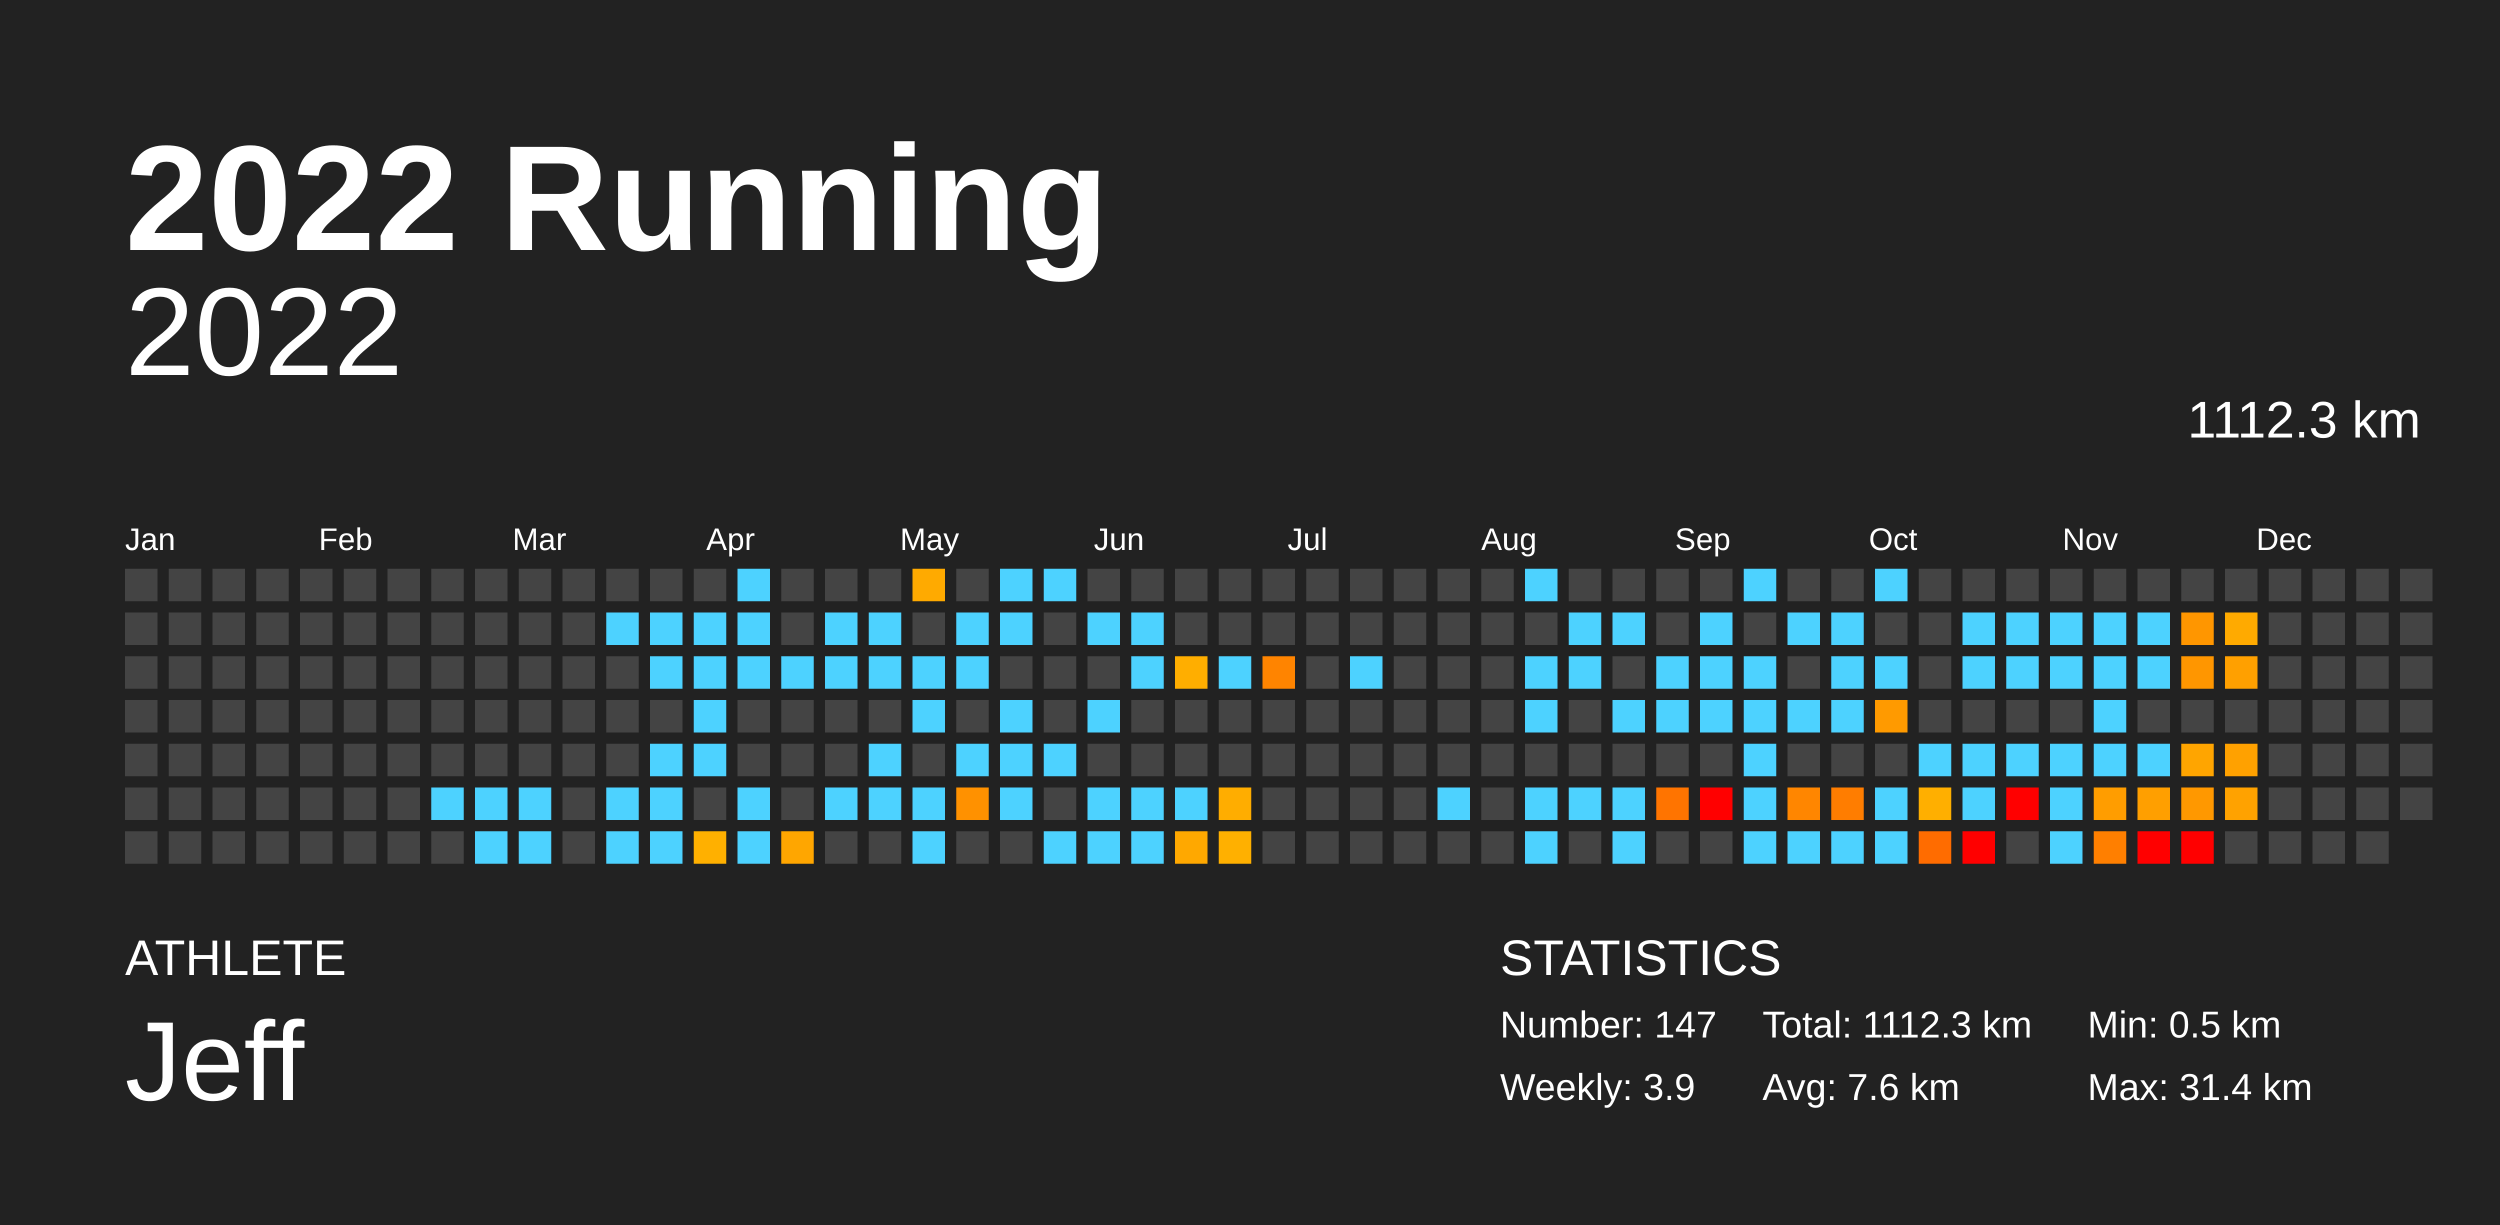
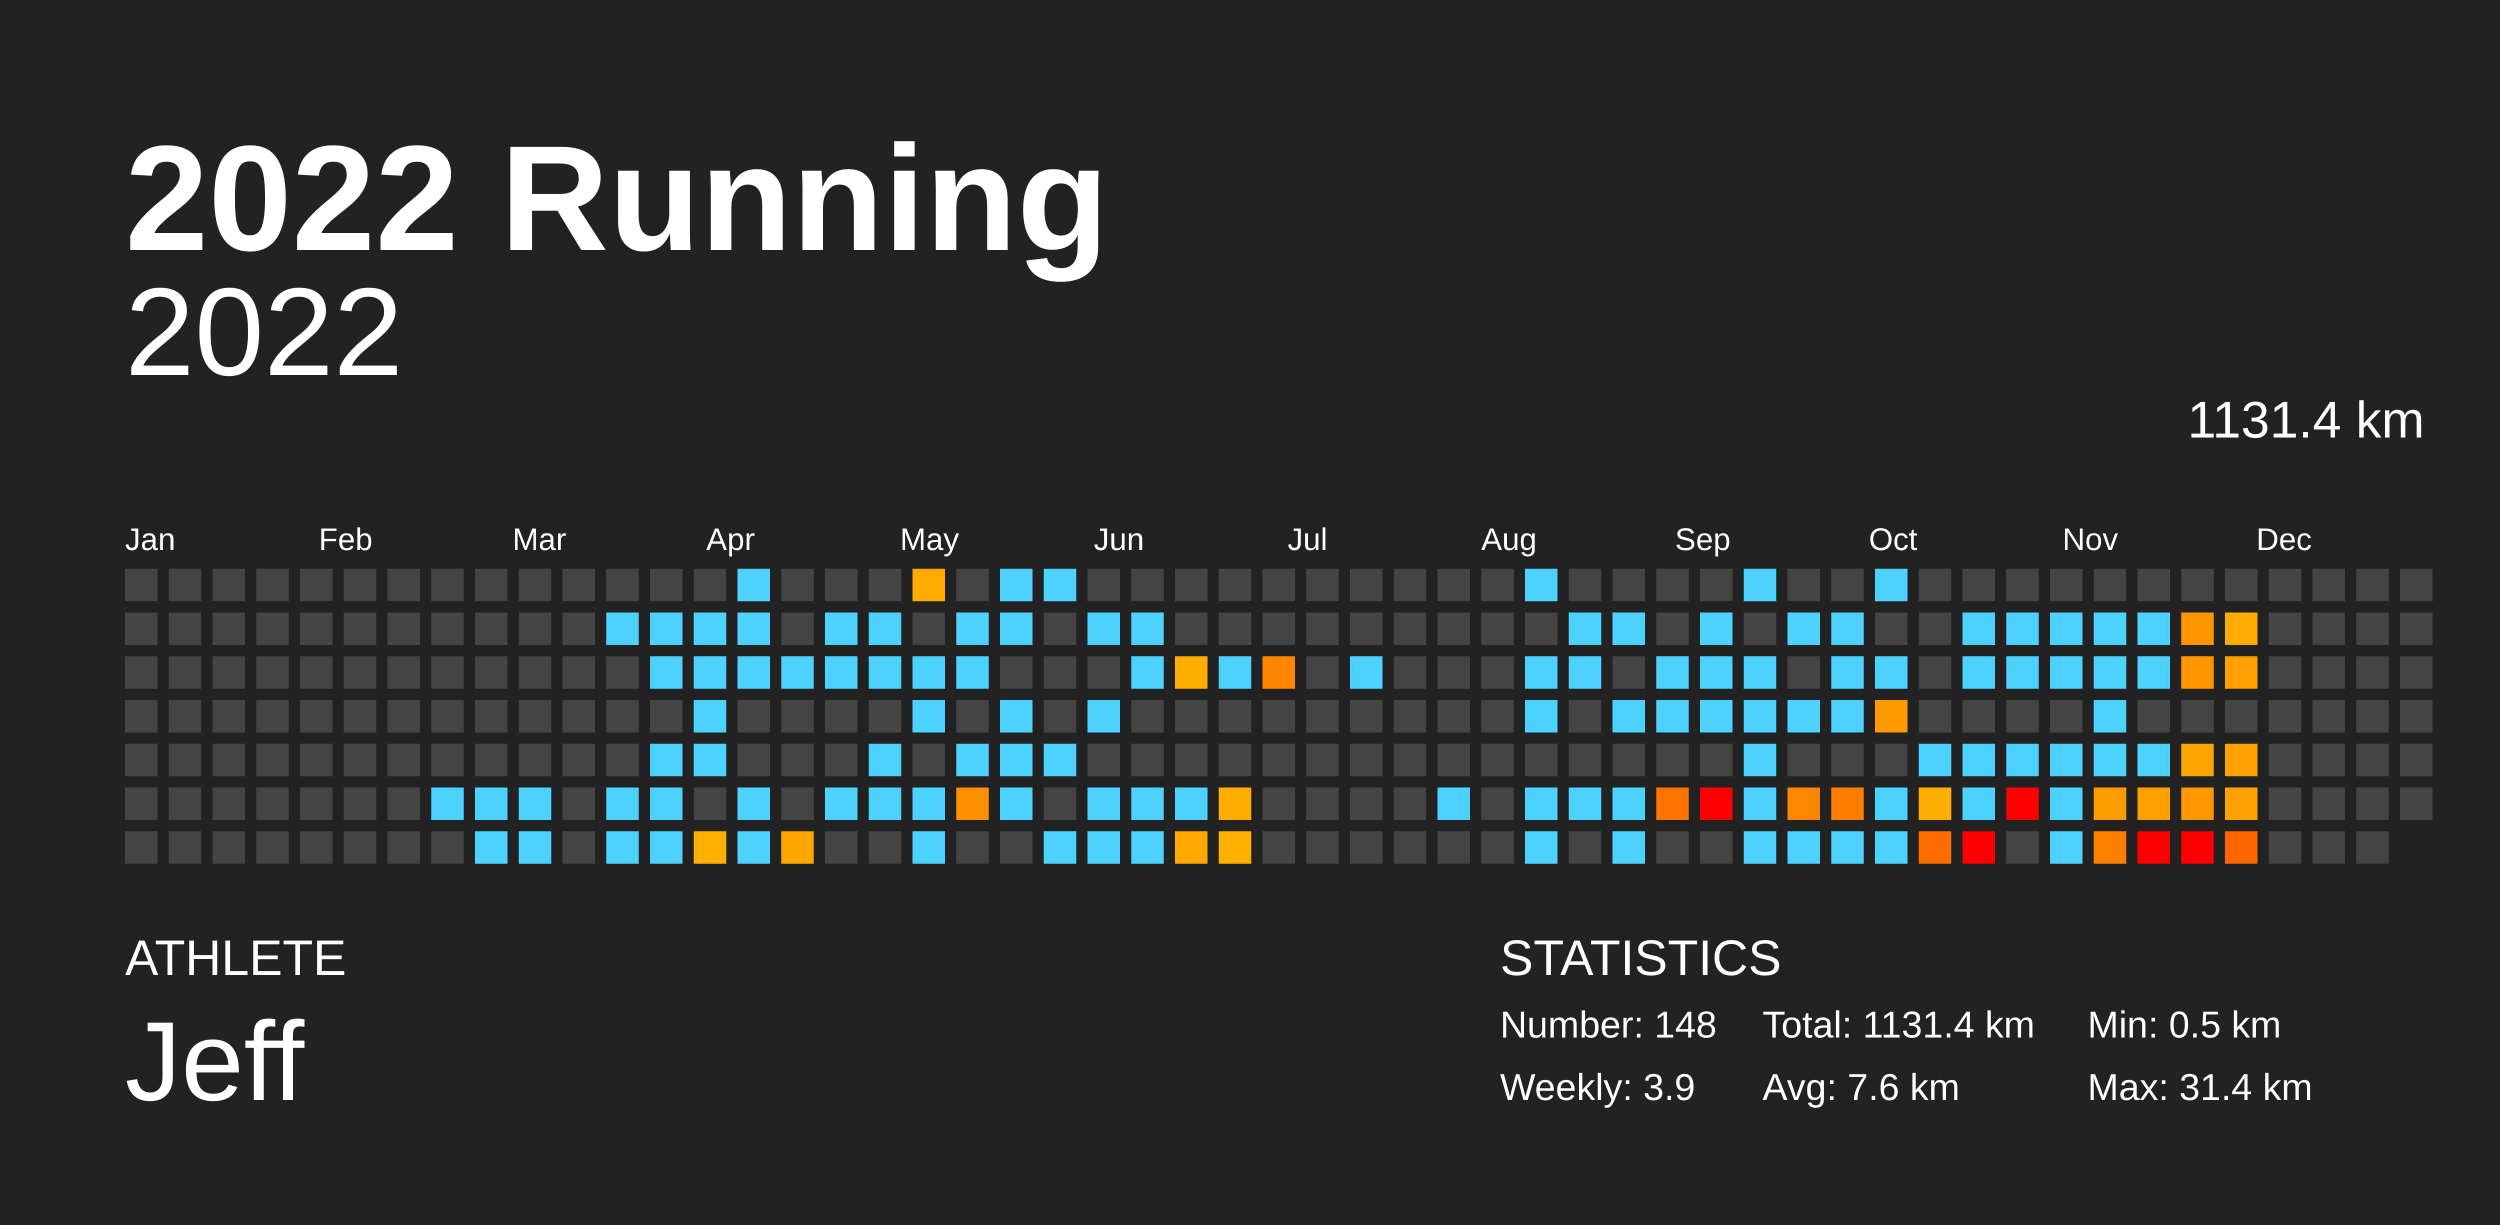
<svg xmlns="http://www.w3.org/2000/svg" baseProfile="full" height="98mm" version="1.1" viewBox="0,0,200,98" width="200mm">
  <defs />
  <rect fill="#222222" height="98" width="200" x="0" y="0" />
  <text fill="#FFFFFF" style="font-size:12px; font-family:Arial; font-weight:bold;" x="10" y="20">2022 Running</text>
  <text fill="#FFFFFF" style="font-size:4px; font-family:Arial" x="10" y="78">ATHLETE</text>
  <text fill="#FFFFFF" style="font-size:9px; font-family:Arial" x="10" y="88">Jeff</text>
  <text fill="#FFFFFF" style="font-size:4px; font-family:Arial" x="120" y="78">STATISTICS</text>
-   <text fill="#FFFFFF" style="font-size:3px; font-family:Arial" x="120" y="83">Number: 147</text>
+   <text fill="#FFFFFF" style="font-size:3px; font-family:Arial" x="120" y="83">Number: 148</text>
  <text fill="#FFFFFF" style="font-size:3px; font-family:Arial" x="120" y="88">Weekly: 3.9</text>
-   <text fill="#FFFFFF" style="font-size:3px; font-family:Arial" x="141" y="83">Total: 1112.3 km</text>
+   <text fill="#FFFFFF" style="font-size:3px; font-family:Arial" x="141" y="83">Total: 1131.4 km</text>
  <text fill="#FFFFFF" style="font-size:3px; font-family:Arial" x="141" y="88">Avg: 7.6 km</text>
  <text fill="#FFFFFF" style="font-size:3px; font-family:Arial" x="167" y="83">Min: 0.5 km</text>
  <text fill="#FFFFFF" style="font-size:3px; font-family:Arial" x="167" y="88">Max: 31.4 km</text>
  <text alignment-baseline="hanging" fill="#FFFFFF" style="font-size:10.0px; font-family:Arial;" x="10" y="30">2022</text>
-   <text alignment-baseline="hanging" fill="#FFFFFF" style="font-size:4.125px; font-family:Arial;" x="175" y="35">1112.3 km</text>
+   <text alignment-baseline="hanging" fill="#FFFFFF" style="font-size:4.125px; font-family:Arial;" x="175" y="35">1131.4 km</text>
  <text fill="#FFFFFF" style="font-size:2.5px; font-family:Arial" x="10.0" y="44">Jan</text>
  <text fill="#FFFFFF" style="font-size:2.5px; font-family:Arial" x="25.5" y="44">Feb</text>
  <text fill="#FFFFFF" style="font-size:2.5px; font-family:Arial" x="41.0" y="44">Mar</text>
  <text fill="#FFFFFF" style="font-size:2.5px; font-family:Arial" x="56.5" y="44">Apr</text>
  <text fill="#FFFFFF" style="font-size:2.5px; font-family:Arial" x="72.0" y="44">May</text>
  <text fill="#FFFFFF" style="font-size:2.5px; font-family:Arial" x="87.5" y="44">Jun</text>
  <text fill="#FFFFFF" style="font-size:2.5px; font-family:Arial" x="103.0" y="44">Jul</text>
  <text fill="#FFFFFF" style="font-size:2.5px; font-family:Arial" x="118.5" y="44">Aug</text>
  <text fill="#FFFFFF" style="font-size:2.5px; font-family:Arial" x="134.0" y="44">Sep</text>
  <text fill="#FFFFFF" style="font-size:2.5px; font-family:Arial" x="149.5" y="44">Oct</text>
  <text fill="#FFFFFF" style="font-size:2.5px; font-family:Arial" x="165.0" y="44">Nov</text>
  <text fill="#FFFFFF" style="font-size:2.5px; font-family:Arial" x="180.5" y="44">Dec</text>
  <rect fill="#444444" height="2.6" width="2.6" x="10.0" y="45.5" />
  <rect fill="#444444" height="2.6" width="2.6" x="10.0" y="49.0" />
  <rect fill="#444444" height="2.6" width="2.6" x="10.0" y="52.5" />
  <rect fill="#444444" height="2.6" width="2.6" x="10.0" y="56.0" />
  <rect fill="#444444" height="2.6" width="2.6" x="10.0" y="59.5" />
  <rect fill="#444444" height="2.6" width="2.6" x="10.0" y="63.0" />
  <rect fill="#444444" height="2.6" width="2.6" x="10.0" y="66.5" />
  <rect fill="#444444" height="2.6" width="2.6" x="13.5" y="45.5" />
  <rect fill="#444444" height="2.6" width="2.6" x="13.5" y="49.0" />
  <rect fill="#444444" height="2.6" width="2.6" x="13.5" y="52.5" />
  <rect fill="#444444" height="2.6" width="2.6" x="13.5" y="56.0" />
  <rect fill="#444444" height="2.6" width="2.6" x="13.5" y="59.5" />
  <rect fill="#444444" height="2.6" width="2.6" x="13.5" y="63.0" />
  <rect fill="#444444" height="2.6" width="2.6" x="13.5" y="66.5" />
  <rect fill="#444444" height="2.6" width="2.6" x="17.0" y="45.5" />
  <rect fill="#444444" height="2.6" width="2.6" x="17.0" y="49.0" />
  <rect fill="#444444" height="2.6" width="2.6" x="17.0" y="52.5" />
  <rect fill="#444444" height="2.6" width="2.6" x="17.0" y="56.0" />
  <rect fill="#444444" height="2.6" width="2.6" x="17.0" y="59.5" />
  <rect fill="#444444" height="2.6" width="2.6" x="17.0" y="63.0" />
  <rect fill="#444444" height="2.6" width="2.6" x="17.0" y="66.5" />
  <rect fill="#444444" height="2.6" width="2.6" x="20.5" y="45.5" />
  <rect fill="#444444" height="2.6" width="2.6" x="20.5" y="49.0" />
  <rect fill="#444444" height="2.6" width="2.6" x="20.5" y="52.5" />
  <rect fill="#444444" height="2.6" width="2.6" x="20.5" y="56.0" />
  <rect fill="#444444" height="2.6" width="2.6" x="20.5" y="59.5" />
  <rect fill="#444444" height="2.6" width="2.6" x="20.5" y="63.0" />
  <rect fill="#444444" height="2.6" width="2.6" x="20.5" y="66.5" />
  <rect fill="#444444" height="2.6" width="2.6" x="24.0" y="45.5" />
  <rect fill="#444444" height="2.6" width="2.6" x="24.0" y="49.0" />
  <rect fill="#444444" height="2.6" width="2.6" x="24.0" y="52.5" />
  <rect fill="#444444" height="2.6" width="2.6" x="24.0" y="56.0" />
  <rect fill="#444444" height="2.6" width="2.6" x="24.0" y="59.5" />
  <rect fill="#444444" height="2.6" width="2.6" x="24.0" y="63.0" />
  <rect fill="#444444" height="2.6" width="2.6" x="24.0" y="66.5" />
  <rect fill="#444444" height="2.6" width="2.6" x="27.5" y="45.5" />
  <rect fill="#444444" height="2.6" width="2.6" x="27.5" y="49.0" />
  <rect fill="#444444" height="2.6" width="2.6" x="27.5" y="52.5" />
  <rect fill="#444444" height="2.6" width="2.6" x="27.5" y="56.0" />
  <rect fill="#444444" height="2.6" width="2.6" x="27.5" y="59.5" />
  <rect fill="#444444" height="2.6" width="2.6" x="27.5" y="63.0" />
  <rect fill="#444444" height="2.6" width="2.6" x="27.5" y="66.5" />
  <rect fill="#444444" height="2.6" width="2.6" x="31.0" y="45.5" />
  <rect fill="#444444" height="2.6" width="2.6" x="31.0" y="49.0" />
  <rect fill="#444444" height="2.6" width="2.6" x="31.0" y="52.5" />
  <rect fill="#444444" height="2.6" width="2.6" x="31.0" y="56.0" />
  <rect fill="#444444" height="2.6" width="2.6" x="31.0" y="59.5" />
  <rect fill="#444444" height="2.6" width="2.6" x="31.0" y="63.0" />
  <rect fill="#444444" height="2.6" width="2.6" x="31.0" y="66.5" />
  <rect fill="#444444" height="2.6" width="2.6" x="34.5" y="45.5" />
  <rect fill="#444444" height="2.6" width="2.6" x="34.5" y="49.0" />
  <rect fill="#444444" height="2.6" width="2.6" x="34.5" y="52.5" />
  <rect fill="#444444" height="2.6" width="2.6" x="34.5" y="56.0" />
  <rect fill="#444444" height="2.6" width="2.6" x="34.5" y="59.5" />
  <rect fill="#4dd2ff" height="2.6" width="2.6" x="34.5" y="63.0" />
  <rect fill="#444444" height="2.6" width="2.6" x="34.5" y="66.5" />
  <rect fill="#444444" height="2.6" width="2.6" x="38.0" y="45.5" />
  <rect fill="#444444" height="2.6" width="2.6" x="38.0" y="49.0" />
  <rect fill="#444444" height="2.6" width="2.6" x="38.0" y="52.5" />
  <rect fill="#444444" height="2.6" width="2.6" x="38.0" y="56.0" />
  <rect fill="#444444" height="2.6" width="2.6" x="38.0" y="59.5" />
  <rect fill="#4dd2ff" height="2.6" width="2.6" x="38.0" y="63.0" />
  <rect fill="#4dd2ff" height="2.6" width="2.6" x="38.0" y="66.5" />
  <rect fill="#444444" height="2.6" width="2.6" x="41.5" y="45.5" />
  <rect fill="#444444" height="2.6" width="2.6" x="41.5" y="49.0" />
  <rect fill="#444444" height="2.6" width="2.6" x="41.5" y="52.5" />
  <rect fill="#444444" height="2.6" width="2.6" x="41.5" y="56.0" />
  <rect fill="#444444" height="2.6" width="2.6" x="41.5" y="59.5" />
  <rect fill="#4dd2ff" height="2.6" width="2.6" x="41.5" y="63.0" />
  <rect fill="#4dd2ff" height="2.6" width="2.6" x="41.5" y="66.5" />
  <rect fill="#444444" height="2.6" width="2.6" x="45.0" y="45.5" />
  <rect fill="#444444" height="2.6" width="2.6" x="45.0" y="49.0" />
  <rect fill="#444444" height="2.6" width="2.6" x="45.0" y="52.5" />
  <rect fill="#444444" height="2.6" width="2.6" x="45.0" y="56.0" />
  <rect fill="#444444" height="2.6" width="2.6" x="45.0" y="59.5" />
  <rect fill="#444444" height="2.6" width="2.6" x="45.0" y="63.0" />
  <rect fill="#444444" height="2.6" width="2.6" x="45.0" y="66.5" />
  <rect fill="#444444" height="2.6" width="2.6" x="48.5" y="45.5" />
  <rect fill="#4dd2ff" height="2.6" width="2.6" x="48.5" y="49.0" />
  <rect fill="#444444" height="2.6" width="2.6" x="48.5" y="52.5" />
  <rect fill="#444444" height="2.6" width="2.6" x="48.5" y="56.0" />
  <rect fill="#444444" height="2.6" width="2.6" x="48.5" y="59.5" />
  <rect fill="#4dd2ff" height="2.6" width="2.6" x="48.5" y="63.0" />
  <rect fill="#4dd2ff" height="2.6" width="2.6" x="48.5" y="66.5" />
  <rect fill="#444444" height="2.6" width="2.6" x="52.0" y="45.5" />
  <rect fill="#4dd2ff" height="2.6" width="2.6" x="52.0" y="49.0" />
  <rect fill="#4dd2ff" height="2.6" width="2.6" x="52.0" y="52.5" />
  <rect fill="#444444" height="2.6" width="2.6" x="52.0" y="56.0" />
  <rect fill="#4dd2ff" height="2.6" width="2.6" x="52.0" y="59.5" />
  <rect fill="#4dd2ff" height="2.6" width="2.6" x="52.0" y="63.0" />
  <rect fill="#4dd2ff" height="2.6" width="2.6" x="52.0" y="66.5" />
  <rect fill="#444444" height="2.6" width="2.6" x="55.5" y="45.5" />
  <rect fill="#4dd2ff" height="2.6" width="2.6" x="55.5" y="49.0" />
  <rect fill="#4dd2ff" height="2.6" width="2.6" x="55.5" y="52.5" />
  <rect fill="#4dd2ff" height="2.6" width="2.6" x="55.5" y="56.0" />
  <rect fill="#4dd2ff" height="2.6" width="2.6" x="55.5" y="59.5" />
  <rect fill="#444444" height="2.6" width="2.6" x="55.5" y="63.0" />
  <rect fill="#ffb000" height="2.6" width="2.6" x="55.5" y="66.5" />
  <rect fill="#4dd2ff" height="2.6" width="2.6" x="59.0" y="45.5" />
  <rect fill="#4dd2ff" height="2.6" width="2.6" x="59.0" y="49.0" />
  <rect fill="#4dd2ff" height="2.6" width="2.6" x="59.0" y="52.5" />
  <rect fill="#444444" height="2.6" width="2.6" x="59.0" y="56.0" />
  <rect fill="#444444" height="2.6" width="2.6" x="59.0" y="59.5" />
  <rect fill="#4dd2ff" height="2.6" width="2.6" x="59.0" y="63.0" />
  <rect fill="#4dd2ff" height="2.6" width="2.6" x="59.0" y="66.5" />
  <rect fill="#444444" height="2.6" width="2.6" x="62.5" y="45.5" />
  <rect fill="#444444" height="2.6" width="2.6" x="62.5" y="49.0" />
  <rect fill="#4dd2ff" height="2.6" width="2.6" x="62.5" y="52.5" />
  <rect fill="#444444" height="2.6" width="2.6" x="62.5" y="56.0" />
  <rect fill="#444444" height="2.6" width="2.6" x="62.5" y="59.5" />
  <rect fill="#444444" height="2.6" width="2.6" x="62.5" y="63.0" />
  <rect fill="#ffa600" height="2.6" width="2.6" x="62.5" y="66.5" />
  <rect fill="#444444" height="2.6" width="2.6" x="66.0" y="45.5" />
  <rect fill="#4dd2ff" height="2.6" width="2.6" x="66.0" y="49.0" />
  <rect fill="#4dd2ff" height="2.6" width="2.6" x="66.0" y="52.5" />
  <rect fill="#444444" height="2.6" width="2.6" x="66.0" y="56.0" />
  <rect fill="#444444" height="2.6" width="2.6" x="66.0" y="59.5" />
  <rect fill="#4dd2ff" height="2.6" width="2.6" x="66.0" y="63.0" />
  <rect fill="#444444" height="2.6" width="2.6" x="66.0" y="66.5" />
  <rect fill="#444444" height="2.6" width="2.6" x="69.5" y="45.5" />
  <rect fill="#4dd2ff" height="2.6" width="2.6" x="69.5" y="49.0" />
  <rect fill="#4dd2ff" height="2.6" width="2.6" x="69.5" y="52.5" />
  <rect fill="#444444" height="2.6" width="2.6" x="69.5" y="56.0" />
  <rect fill="#4dd2ff" height="2.6" width="2.6" x="69.5" y="59.5" />
  <rect fill="#4dd2ff" height="2.6" width="2.6" x="69.5" y="63.0" />
  <rect fill="#444444" height="2.6" width="2.6" x="69.5" y="66.5" />
  <rect fill="#ffaa00" height="2.6" width="2.6" x="73.0" y="45.5" />
  <rect fill="#444444" height="2.6" width="2.6" x="73.0" y="49.0" />
  <rect fill="#4dd2ff" height="2.6" width="2.6" x="73.0" y="52.5" />
  <rect fill="#4dd2ff" height="2.6" width="2.6" x="73.0" y="56.0" />
  <rect fill="#444444" height="2.6" width="2.6" x="73.0" y="59.5" />
  <rect fill="#4dd2ff" height="2.6" width="2.6" x="73.0" y="63.0" />
  <rect fill="#4dd2ff" height="2.6" width="2.6" x="73.0" y="66.5" />
  <rect fill="#444444" height="2.6" width="2.6" x="76.5" y="45.5" />
  <rect fill="#4dd2ff" height="2.6" width="2.6" x="76.5" y="49.0" />
  <rect fill="#4dd2ff" height="2.6" width="2.6" x="76.5" y="52.5" />
  <rect fill="#444444" height="2.6" width="2.6" x="76.5" y="56.0" />
  <rect fill="#4dd2ff" height="2.6" width="2.6" x="76.5" y="59.5" />
  <rect fill="#ff9100" height="2.6" width="2.6" x="76.5" y="63.0" />
  <rect fill="#444444" height="2.6" width="2.6" x="76.5" y="66.5" />
  <rect fill="#4dd2ff" height="2.6" width="2.6" x="80.0" y="45.5" />
  <rect fill="#4dd2ff" height="2.6" width="2.6" x="80.0" y="49.0" />
  <rect fill="#444444" height="2.6" width="2.6" x="80.0" y="52.5" />
  <rect fill="#4dd2ff" height="2.6" width="2.6" x="80.0" y="56.0" />
  <rect fill="#4dd2ff" height="2.6" width="2.6" x="80.0" y="59.5" />
  <rect fill="#4dd2ff" height="2.6" width="2.6" x="80.0" y="63.0" />
  <rect fill="#444444" height="2.6" width="2.6" x="80.0" y="66.5" />
  <rect fill="#4dd2ff" height="2.6" width="2.6" x="83.5" y="45.5" />
  <rect fill="#444444" height="2.6" width="2.6" x="83.5" y="49.0" />
  <rect fill="#444444" height="2.6" width="2.6" x="83.5" y="52.5" />
  <rect fill="#444444" height="2.6" width="2.6" x="83.5" y="56.0" />
  <rect fill="#4dd2ff" height="2.6" width="2.6" x="83.5" y="59.5" />
  <rect fill="#444444" height="2.6" width="2.6" x="83.5" y="63.0" />
  <rect fill="#4dd2ff" height="2.6" width="2.6" x="83.5" y="66.5" />
  <rect fill="#444444" height="2.6" width="2.6" x="87.0" y="45.5" />
  <rect fill="#4dd2ff" height="2.6" width="2.6" x="87.0" y="49.0" />
  <rect fill="#444444" height="2.6" width="2.6" x="87.0" y="52.5" />
  <rect fill="#4dd2ff" height="2.6" width="2.6" x="87.0" y="56.0" />
  <rect fill="#444444" height="2.6" width="2.6" x="87.0" y="59.5" />
  <rect fill="#4dd2ff" height="2.6" width="2.6" x="87.0" y="63.0" />
  <rect fill="#4dd2ff" height="2.6" width="2.6" x="87.0" y="66.5" />
  <rect fill="#444444" height="2.6" width="2.6" x="90.5" y="45.5" />
  <rect fill="#4dd2ff" height="2.6" width="2.6" x="90.5" y="49.0" />
  <rect fill="#4dd2ff" height="2.6" width="2.6" x="90.5" y="52.5" />
  <rect fill="#444444" height="2.6" width="2.6" x="90.5" y="56.0" />
  <rect fill="#444444" height="2.6" width="2.6" x="90.5" y="59.5" />
  <rect fill="#4dd2ff" height="2.6" width="2.6" x="90.5" y="63.0" />
  <rect fill="#4dd2ff" height="2.6" width="2.6" x="90.5" y="66.5" />
  <rect fill="#444444" height="2.6" width="2.6" x="94.0" y="45.5" />
  <rect fill="#444444" height="2.6" width="2.6" x="94.0" y="49.0" />
  <rect fill="#ffae00" height="2.6" width="2.6" x="94.0" y="52.5" />
  <rect fill="#444444" height="2.6" width="2.6" x="94.0" y="56.0" />
  <rect fill="#444444" height="2.6" width="2.6" x="94.0" y="59.5" />
  <rect fill="#4dd2ff" height="2.6" width="2.6" x="94.0" y="63.0" />
  <rect fill="#ffa800" height="2.6" width="2.6" x="94.0" y="66.5" />
  <rect fill="#444444" height="2.6" width="2.6" x="97.5" y="45.5" />
  <rect fill="#444444" height="2.6" width="2.6" x="97.5" y="49.0" />
  <rect fill="#4dd2ff" height="2.6" width="2.6" x="97.5" y="52.5" />
  <rect fill="#444444" height="2.6" width="2.6" x="97.5" y="56.0" />
  <rect fill="#444444" height="2.6" width="2.6" x="97.5" y="59.5" />
  <rect fill="#ffad00" height="2.6" width="2.6" x="97.5" y="63.0" />
  <rect fill="#ffb000" height="2.6" width="2.6" x="97.5" y="66.5" />
  <rect fill="#444444" height="2.6" width="2.6" x="101.0" y="45.5" />
  <rect fill="#444444" height="2.6" width="2.6" x="101.0" y="49.0" />
  <rect fill="#ff8400" height="2.6" width="2.6" x="101.0" y="52.5" />
  <rect fill="#444444" height="2.6" width="2.6" x="101.0" y="56.0" />
  <rect fill="#444444" height="2.6" width="2.6" x="101.0" y="59.5" />
  <rect fill="#444444" height="2.6" width="2.6" x="101.0" y="63.0" />
  <rect fill="#444444" height="2.6" width="2.6" x="101.0" y="66.5" />
  <rect fill="#444444" height="2.6" width="2.6" x="104.5" y="45.5" />
  <rect fill="#444444" height="2.6" width="2.6" x="104.5" y="49.0" />
  <rect fill="#444444" height="2.6" width="2.6" x="104.5" y="52.5" />
  <rect fill="#444444" height="2.6" width="2.6" x="104.5" y="56.0" />
  <rect fill="#444444" height="2.6" width="2.6" x="104.5" y="59.5" />
  <rect fill="#444444" height="2.6" width="2.6" x="104.5" y="63.0" />
  <rect fill="#444444" height="2.6" width="2.6" x="104.5" y="66.5" />
  <rect fill="#444444" height="2.6" width="2.6" x="108.0" y="45.5" />
  <rect fill="#444444" height="2.6" width="2.6" x="108.0" y="49.0" />
  <rect fill="#4dd2ff" height="2.6" width="2.6" x="108.0" y="52.5" />
  <rect fill="#444444" height="2.6" width="2.6" x="108.0" y="56.0" />
  <rect fill="#444444" height="2.6" width="2.6" x="108.0" y="59.5" />
  <rect fill="#444444" height="2.6" width="2.6" x="108.0" y="63.0" />
  <rect fill="#444444" height="2.6" width="2.6" x="108.0" y="66.5" />
  <rect fill="#444444" height="2.6" width="2.6" x="111.5" y="45.5" />
  <rect fill="#444444" height="2.6" width="2.6" x="111.5" y="49.0" />
  <rect fill="#444444" height="2.6" width="2.6" x="111.5" y="52.5" />
  <rect fill="#444444" height="2.6" width="2.6" x="111.5" y="56.0" />
  <rect fill="#444444" height="2.6" width="2.6" x="111.5" y="59.5" />
  <rect fill="#444444" height="2.6" width="2.6" x="111.5" y="63.0" />
  <rect fill="#444444" height="2.6" width="2.6" x="111.5" y="66.5" />
  <rect fill="#444444" height="2.6" width="2.6" x="115.0" y="45.5" />
  <rect fill="#444444" height="2.6" width="2.6" x="115.0" y="49.0" />
  <rect fill="#444444" height="2.6" width="2.6" x="115.0" y="52.5" />
  <rect fill="#444444" height="2.6" width="2.6" x="115.0" y="56.0" />
  <rect fill="#444444" height="2.6" width="2.6" x="115.0" y="59.5" />
  <rect fill="#4dd2ff" height="2.6" width="2.6" x="115.0" y="63.0" />
  <rect fill="#444444" height="2.6" width="2.6" x="115.0" y="66.5" />
  <rect fill="#444444" height="2.6" width="2.6" x="118.5" y="45.5" />
  <rect fill="#444444" height="2.6" width="2.6" x="118.5" y="49.0" />
  <rect fill="#444444" height="2.6" width="2.6" x="118.5" y="52.5" />
  <rect fill="#444444" height="2.6" width="2.6" x="118.5" y="56.0" />
  <rect fill="#444444" height="2.6" width="2.6" x="118.5" y="59.5" />
  <rect fill="#444444" height="2.6" width="2.6" x="118.5" y="63.0" />
  <rect fill="#444444" height="2.6" width="2.6" x="118.5" y="66.5" />
  <rect fill="#4dd2ff" height="2.6" width="2.6" x="122.0" y="45.5" />
  <rect fill="#444444" height="2.6" width="2.6" x="122.0" y="49.0" />
  <rect fill="#4dd2ff" height="2.6" width="2.6" x="122.0" y="52.5" />
  <rect fill="#4dd2ff" height="2.6" width="2.6" x="122.0" y="56.0" />
  <rect fill="#444444" height="2.6" width="2.6" x="122.0" y="59.5" />
  <rect fill="#4dd2ff" height="2.6" width="2.6" x="122.0" y="63.0" />
  <rect fill="#4dd2ff" height="2.6" width="2.6" x="122.0" y="66.5" />
  <rect fill="#444444" height="2.6" width="2.6" x="125.5" y="45.5" />
  <rect fill="#4dd2ff" height="2.6" width="2.6" x="125.5" y="49.0" />
  <rect fill="#4dd2ff" height="2.6" width="2.6" x="125.5" y="52.5" />
  <rect fill="#444444" height="2.6" width="2.6" x="125.5" y="56.0" />
  <rect fill="#444444" height="2.6" width="2.6" x="125.5" y="59.5" />
  <rect fill="#4dd2ff" height="2.6" width="2.6" x="125.5" y="63.0" />
  <rect fill="#444444" height="2.6" width="2.6" x="125.5" y="66.5" />
  <rect fill="#444444" height="2.6" width="2.6" x="129.0" y="45.5" />
  <rect fill="#4dd2ff" height="2.6" width="2.6" x="129.0" y="49.0" />
  <rect fill="#444444" height="2.6" width="2.6" x="129.0" y="52.5" />
  <rect fill="#4dd2ff" height="2.6" width="2.6" x="129.0" y="56.0" />
  <rect fill="#444444" height="2.6" width="2.6" x="129.0" y="59.5" />
  <rect fill="#4dd2ff" height="2.6" width="2.6" x="129.0" y="63.0" />
  <rect fill="#4dd2ff" height="2.6" width="2.6" x="129.0" y="66.5" />
  <rect fill="#444444" height="2.6" width="2.6" x="132.5" y="45.5" />
  <rect fill="#444444" height="2.6" width="2.6" x="132.5" y="49.0" />
  <rect fill="#4dd2ff" height="2.6" width="2.6" x="132.5" y="52.5" />
  <rect fill="#4dd2ff" height="2.6" width="2.6" x="132.5" y="56.0" />
  <rect fill="#444444" height="2.6" width="2.6" x="132.5" y="59.5" />
  <rect fill="#ff7400" height="2.6" width="2.6" x="132.5" y="63.0" />
  <rect fill="#444444" height="2.6" width="2.6" x="132.5" y="66.5" />
  <rect fill="#444444" height="2.6" width="2.6" x="136.0" y="45.5" />
  <rect fill="#4dd2ff" height="2.6" width="2.6" x="136.0" y="49.0" />
  <rect fill="#4dd2ff" height="2.6" width="2.6" x="136.0" y="52.5" />
  <rect fill="#4dd2ff" height="2.6" width="2.6" x="136.0" y="56.0" />
  <rect fill="#444444" height="2.6" width="2.6" x="136.0" y="59.5" />
  <rect fill="red" height="2.6" width="2.6" x="136.0" y="63.0" />
  <rect fill="#444444" height="2.6" width="2.6" x="136.0" y="66.5" />
  <rect fill="#4dd2ff" height="2.6" width="2.6" x="139.5" y="45.5" />
  <rect fill="#444444" height="2.6" width="2.6" x="139.5" y="49.0" />
  <rect fill="#4dd2ff" height="2.6" width="2.6" x="139.5" y="52.5" />
  <rect fill="#4dd2ff" height="2.6" width="2.6" x="139.5" y="56.0" />
  <rect fill="#4dd2ff" height="2.6" width="2.6" x="139.5" y="59.5" />
  <rect fill="#4dd2ff" height="2.6" width="2.6" x="139.5" y="63.0" />
  <rect fill="#4dd2ff" height="2.6" width="2.6" x="139.5" y="66.5" />
  <rect fill="#444444" height="2.6" width="2.6" x="143.0" y="45.5" />
  <rect fill="#4dd2ff" height="2.6" width="2.6" x="143.0" y="49.0" />
  <rect fill="#444444" height="2.6" width="2.6" x="143.0" y="52.5" />
  <rect fill="#4dd2ff" height="2.6" width="2.6" x="143.0" y="56.0" />
  <rect fill="#444444" height="2.6" width="2.6" x="143.0" y="59.5" />
  <rect fill="#ff8600" height="2.6" width="2.6" x="143.0" y="63.0" />
  <rect fill="#4dd2ff" height="2.6" width="2.6" x="143.0" y="66.5" />
  <rect fill="#444444" height="2.6" width="2.6" x="146.5" y="45.5" />
  <rect fill="#4dd2ff" height="2.6" width="2.6" x="146.5" y="49.0" />
  <rect fill="#4dd2ff" height="2.6" width="2.6" x="146.5" y="52.5" />
  <rect fill="#4dd2ff" height="2.6" width="2.6" x="146.5" y="56.0" />
  <rect fill="#444444" height="2.6" width="2.6" x="146.5" y="59.5" />
  <rect fill="#ff7d00" height="2.6" width="2.6" x="146.5" y="63.0" />
  <rect fill="#4dd2ff" height="2.6" width="2.6" x="146.5" y="66.5" />
  <rect fill="#4dd2ff" height="2.6" width="2.6" x="150.0" y="45.5" />
  <rect fill="#444444" height="2.6" width="2.6" x="150.0" y="49.0" />
  <rect fill="#4dd2ff" height="2.6" width="2.6" x="150.0" y="52.5" />
  <rect fill="#ff9a00" height="2.6" width="2.6" x="150.0" y="56.0" />
  <rect fill="#444444" height="2.6" width="2.6" x="150.0" y="59.5" />
  <rect fill="#4dd2ff" height="2.6" width="2.6" x="150.0" y="63.0" />
  <rect fill="#4dd2ff" height="2.6" width="2.6" x="150.0" y="66.5" />
  <rect fill="#444444" height="2.6" width="2.6" x="153.5" y="45.5" />
  <rect fill="#444444" height="2.6" width="2.6" x="153.5" y="49.0" />
  <rect fill="#444444" height="2.6" width="2.6" x="153.5" y="52.5" />
  <rect fill="#444444" height="2.6" width="2.6" x="153.5" y="56.0" />
  <rect fill="#4dd2ff" height="2.6" width="2.6" x="153.5" y="59.5" />
  <rect fill="#ffaf00" height="2.6" width="2.6" x="153.5" y="63.0" />
  <rect fill="#ff6c00" height="2.6" width="2.6" x="153.5" y="66.5" />
  <rect fill="#444444" height="2.6" width="2.6" x="157.0" y="45.5" />
  <rect fill="#4dd2ff" height="2.6" width="2.6" x="157.0" y="49.0" />
  <rect fill="#4dd2ff" height="2.6" width="2.6" x="157.0" y="52.5" />
  <rect fill="#444444" height="2.6" width="2.6" x="157.0" y="56.0" />
  <rect fill="#4dd2ff" height="2.6" width="2.6" x="157.0" y="59.5" />
  <rect fill="#4dd2ff" height="2.6" width="2.6" x="157.0" y="63.0" />
  <rect fill="red" height="2.6" width="2.6" x="157.0" y="66.5" />
  <rect fill="#444444" height="2.6" width="2.6" x="160.5" y="45.5" />
  <rect fill="#4dd2ff" height="2.6" width="2.6" x="160.5" y="49.0" />
  <rect fill="#4dd2ff" height="2.6" width="2.6" x="160.5" y="52.5" />
  <rect fill="#444444" height="2.6" width="2.6" x="160.5" y="56.0" />
  <rect fill="#4dd2ff" height="2.6" width="2.6" x="160.5" y="59.5" />
  <rect fill="red" height="2.6" width="2.6" x="160.5" y="63.0" />
  <rect fill="#444444" height="2.6" width="2.6" x="160.5" y="66.5" />
  <rect fill="#444444" height="2.6" width="2.6" x="164.0" y="45.5" />
  <rect fill="#4dd2ff" height="2.6" width="2.6" x="164.0" y="49.0" />
  <rect fill="#4dd2ff" height="2.6" width="2.6" x="164.0" y="52.5" />
  <rect fill="#444444" height="2.6" width="2.6" x="164.0" y="56.0" />
  <rect fill="#4dd2ff" height="2.6" width="2.6" x="164.0" y="59.5" />
  <rect fill="#4dd2ff" height="2.6" width="2.6" x="164.0" y="63.0" />
  <rect fill="#4dd2ff" height="2.6" width="2.6" x="164.0" y="66.5" />
  <rect fill="#444444" height="2.6" width="2.6" x="167.5" y="45.5" />
  <rect fill="#4dd2ff" height="2.6" width="2.6" x="167.5" y="49.0" />
  <rect fill="#4dd2ff" height="2.6" width="2.6" x="167.5" y="52.5" />
  <rect fill="#4dd2ff" height="2.6" width="2.6" x="167.5" y="56.0" />
  <rect fill="#4dd2ff" height="2.6" width="2.6" x="167.5" y="59.5" />
  <rect fill="#ff9d00" height="2.6" width="2.6" x="167.5" y="63.0" />
  <rect fill="#ff7f00" height="2.6" width="2.6" x="167.5" y="66.5" />
  <rect fill="#444444" height="2.6" width="2.6" x="171.0" y="45.5" />
  <rect fill="#4dd2ff" height="2.6" width="2.6" x="171.0" y="49.0" />
  <rect fill="#4dd2ff" height="2.6" width="2.6" x="171.0" y="52.5" />
  <rect fill="#444444" height="2.6" width="2.6" x="171.0" y="56.0" />
  <rect fill="#4dd2ff" height="2.6" width="2.6" x="171.0" y="59.5" />
  <rect fill="#ff9f00" height="2.6" width="2.6" x="171.0" y="63.0" />
  <rect fill="red" height="2.6" width="2.6" x="171.0" y="66.5" />
  <rect fill="#444444" height="2.6" width="2.6" x="174.5" y="45.5" />
  <rect fill="#ff9600" height="2.6" width="2.6" x="174.5" y="49.0" />
  <rect fill="#ff9600" height="2.6" width="2.6" x="174.5" y="52.5" />
  <rect fill="#444444" height="2.6" width="2.6" x="174.5" y="56.0" />
  <rect fill="#ffa500" height="2.6" width="2.6" x="174.5" y="59.5" />
  <rect fill="#ff9800" height="2.6" width="2.6" x="174.5" y="63.0" />
  <rect fill="red" height="2.6" width="2.6" x="174.5" y="66.5" />
  <rect fill="#444444" height="2.6" width="2.6" x="178.0" y="45.5" />
  <rect fill="#ffaa00" height="2.6" width="2.6" x="178.0" y="49.0" />
  <rect fill="#ffa000" height="2.6" width="2.6" x="178.0" y="52.5" />
  <rect fill="#444444" height="2.6" width="2.6" x="178.0" y="56.0" />
  <rect fill="#ffa100" height="2.6" width="2.6" x="178.0" y="59.5" />
  <rect fill="#ffa200" height="2.6" width="2.6" x="178.0" y="63.0" />
-   <rect fill="#444444" height="2.6" width="2.6" x="178.0" y="66.5" />
+   <rect fill="#ff6500" height="2.6" width="2.6" x="178.0" y="66.5" />
  <rect fill="#444444" height="2.6" width="2.6" x="181.5" y="45.5" />
  <rect fill="#444444" height="2.6" width="2.6" x="181.5" y="49.0" />
  <rect fill="#444444" height="2.6" width="2.6" x="181.5" y="52.5" />
  <rect fill="#444444" height="2.6" width="2.6" x="181.5" y="56.0" />
  <rect fill="#444444" height="2.6" width="2.6" x="181.5" y="59.5" />
  <rect fill="#444444" height="2.6" width="2.6" x="181.5" y="63.0" />
  <rect fill="#444444" height="2.6" width="2.6" x="181.5" y="66.5" />
  <rect fill="#444444" height="2.6" width="2.6" x="185.0" y="45.5" />
  <rect fill="#444444" height="2.6" width="2.6" x="185.0" y="49.0" />
  <rect fill="#444444" height="2.6" width="2.6" x="185.0" y="52.5" />
  <rect fill="#444444" height="2.6" width="2.6" x="185.0" y="56.0" />
  <rect fill="#444444" height="2.6" width="2.6" x="185.0" y="59.5" />
  <rect fill="#444444" height="2.6" width="2.6" x="185.0" y="63.0" />
  <rect fill="#444444" height="2.6" width="2.6" x="185.0" y="66.5" />
  <rect fill="#444444" height="2.6" width="2.6" x="188.5" y="45.5" />
  <rect fill="#444444" height="2.6" width="2.6" x="188.5" y="49.0" />
  <rect fill="#444444" height="2.6" width="2.6" x="188.5" y="52.5" />
  <rect fill="#444444" height="2.6" width="2.6" x="188.5" y="56.0" />
  <rect fill="#444444" height="2.6" width="2.6" x="188.5" y="59.5" />
  <rect fill="#444444" height="2.6" width="2.6" x="188.5" y="63.0" />
  <rect fill="#444444" height="2.6" width="2.6" x="188.5" y="66.5" />
  <rect fill="#444444" height="2.6" width="2.6" x="192.0" y="45.5" />
  <rect fill="#444444" height="2.6" width="2.6" x="192.0" y="49.0" />
  <rect fill="#444444" height="2.6" width="2.6" x="192.0" y="52.5" />
  <rect fill="#444444" height="2.6" width="2.6" x="192.0" y="56.0" />
  <rect fill="#444444" height="2.6" width="2.6" x="192.0" y="59.5" />
  <rect fill="#444444" height="2.6" width="2.6" x="192.0" y="63.0" />
</svg>
